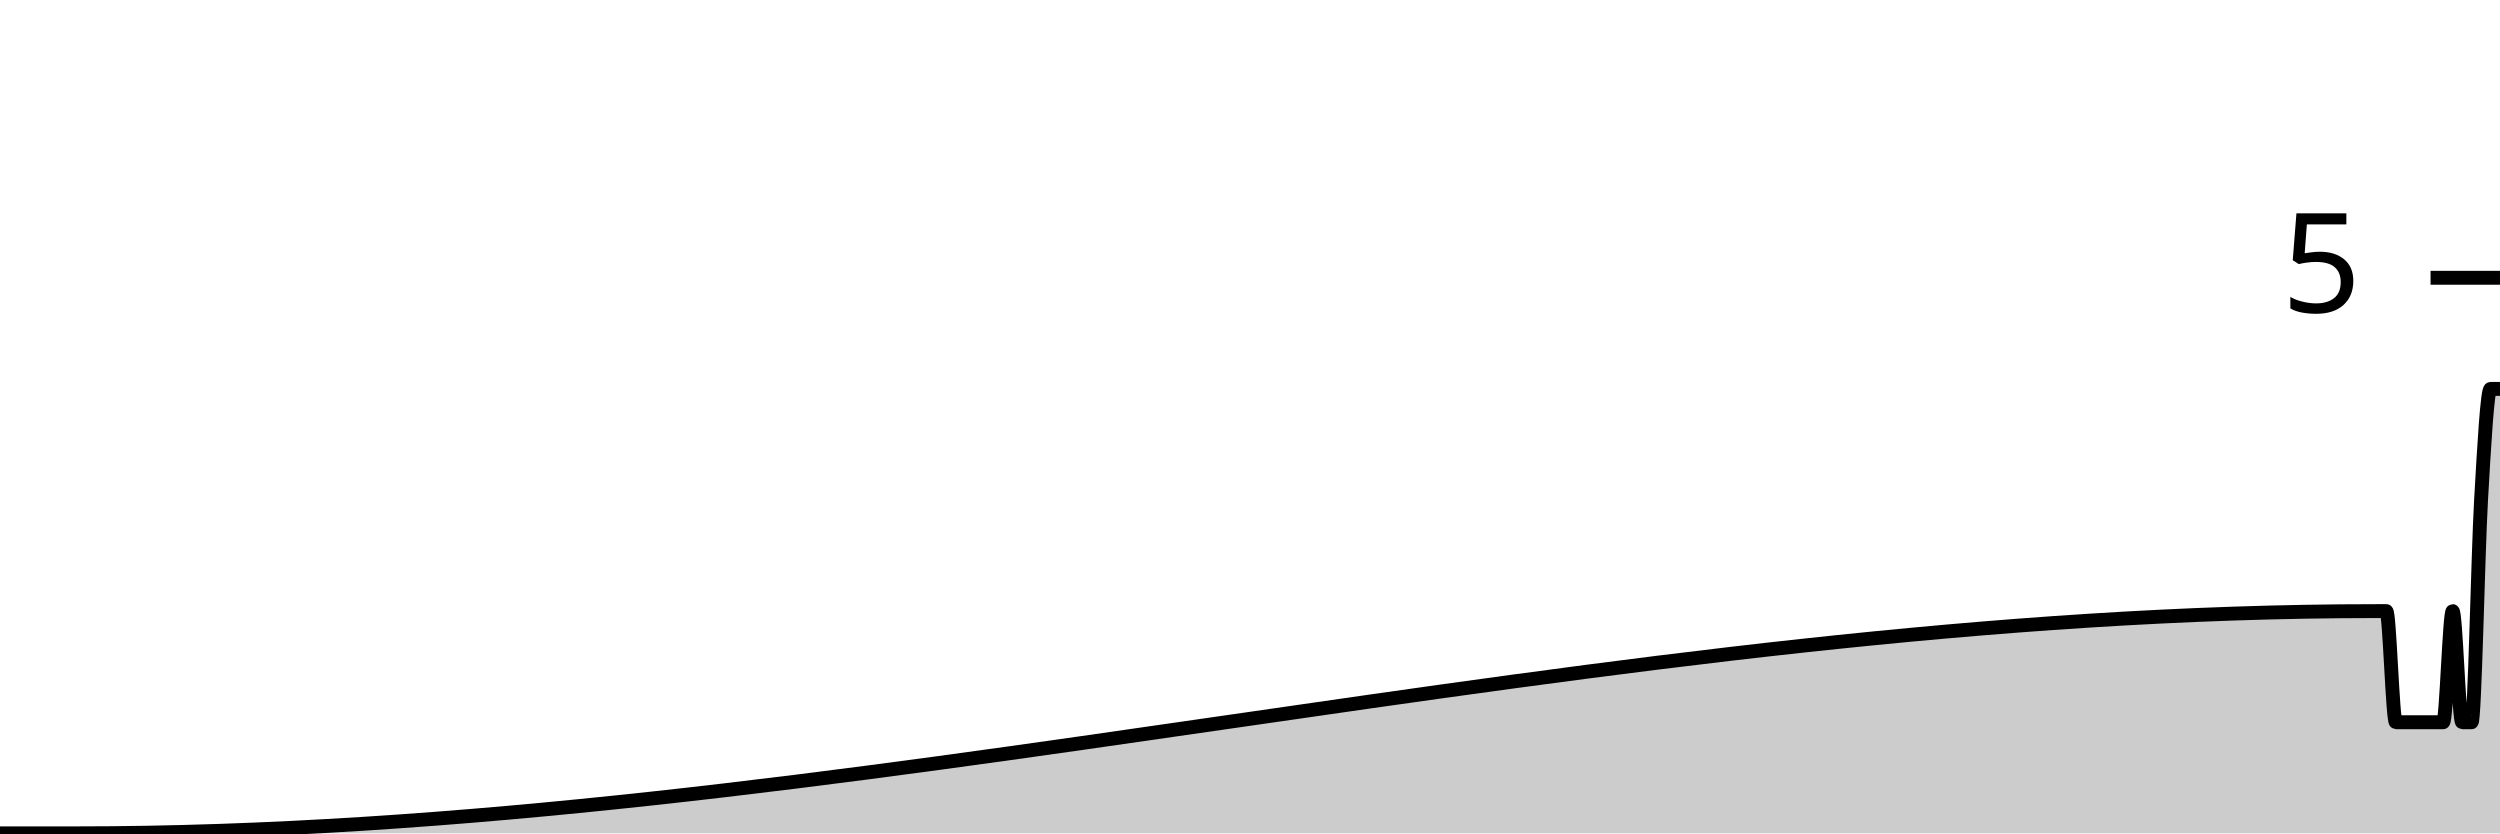
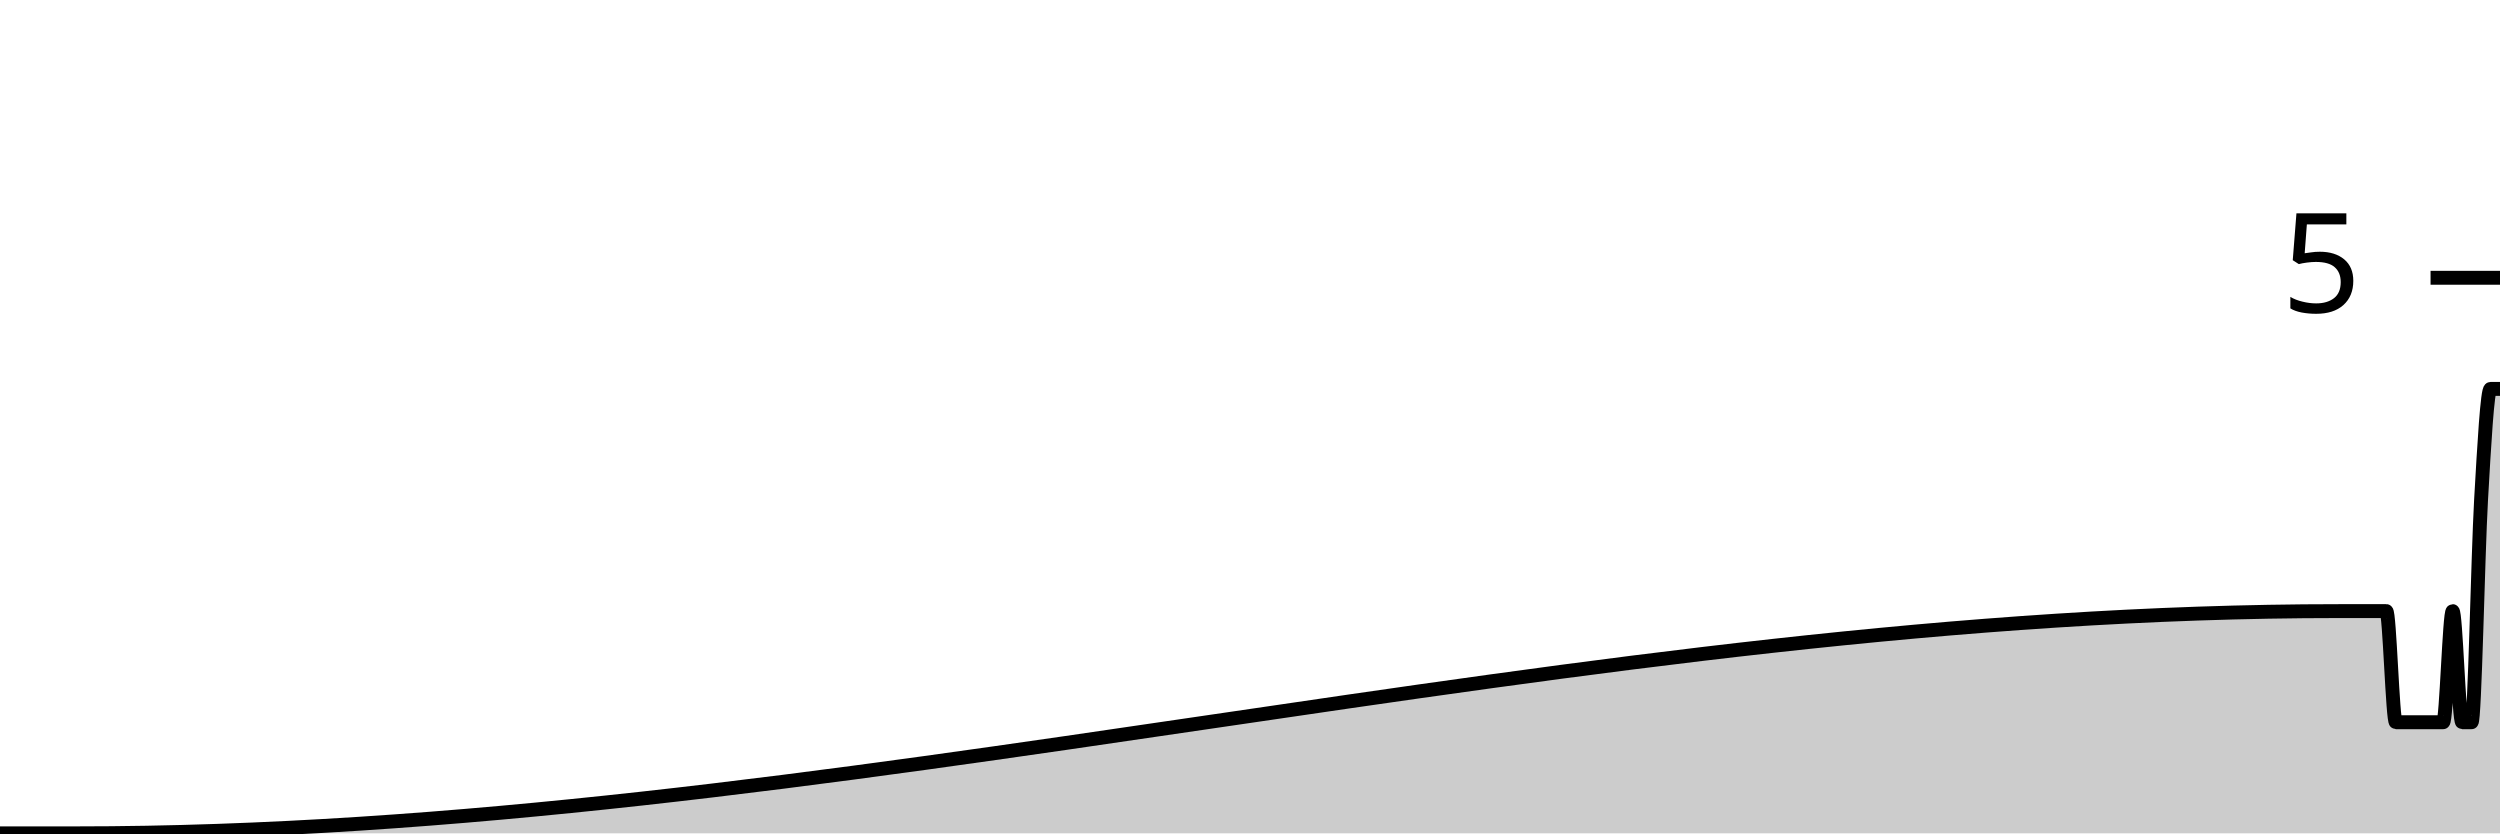
<svg xmlns="http://www.w3.org/2000/svg" viewBox="0 0 180 60">
  <g transform="translate(0,20)">
-     <path class="area" fill="rgba(0, 0, 0, 0.2)" d="M0,40C1.364,40,2.727,40,4.091,40C4.318,40,4.545,40,4.773,40C5,40,5.227,40,5.455,40C60.682,40,115.909,24,171.136,24C171.364,24,171.591,24,171.818,24C172.045,24,172.273,32,172.5,32C172.727,32,172.955,32,173.182,32C173.409,32,173.636,32,173.864,32C174.091,32,174.318,32,174.545,32C174.773,32,175,32,175.227,32C175.455,32,175.682,32,175.909,32C176.136,32,176.364,24,176.591,24C176.818,24,177.045,32,177.273,32C177.5,32,177.727,32,177.955,32C178.182,32,178.409,20,178.636,16C178.864,12,179.091,8,179.318,8C179.545,8,179.773,8,180,8L180,40C179.773,40,179.545,40,179.318,40C179.091,40,178.864,40,178.636,40C178.409,40,178.182,40,177.955,40C177.727,40,177.5,40,177.273,40C177.045,40,176.818,40,176.591,40C176.364,40,176.136,40,175.909,40C175.682,40,175.455,40,175.227,40C175,40,174.773,40,174.545,40C174.318,40,174.091,40,173.864,40C173.636,40,173.409,40,173.182,40C172.955,40,172.727,40,172.5,40C172.273,40,172.045,40,171.818,40C171.591,40,171.364,40,171.136,40C115.909,40,60.682,40,5.455,40C5.227,40,5,40,4.773,40C4.545,40,4.318,40,4.091,40C2.727,40,1.364,40,0,40Z" />
-     <path class="line" stroke="black" fill="none" d="M0,40C1.364,40,2.727,40,4.091,40C4.318,40,4.545,40,4.773,40C5,40,5.227,40,5.455,40C60.682,40,115.909,24,171.136,24C171.364,24,171.591,24,171.818,24C172.045,24,172.273,32,172.5,32C172.727,32,172.955,32,173.182,32C173.409,32,173.636,32,173.864,32C174.091,32,174.318,32,174.545,32C174.773,32,175,32,175.227,32C175.455,32,175.682,32,175.909,32C176.136,32,176.364,24,176.591,24C176.818,24,177.045,32,177.273,32C177.5,32,177.727,32,177.955,32C178.182,32,178.409,20,178.636,16C178.864,12,179.091,8,179.318,8C179.545,8,179.773,8,180,8" />
+     <path class="area" fill="rgba(0, 0, 0, 0.2)" d="M0,40C1.364,40,2.727,40,4.091,40C4.318,40,4.545,40,4.773,40C5,40,5.227,40,5.455,40C59.773,40,114.091,24,168.409,24C168.636,24,168.864,24,169.091,24C169.773,24,170.455,24,171.136,24C171.364,24,171.591,24,171.818,24C172.045,24,172.273,32,172.5,32C172.727,32,172.955,32,173.182,32C173.409,32,173.636,32,173.864,32C174.091,32,174.318,32,174.545,32C174.773,32,175,32,175.227,32C175.455,32,175.682,32,175.909,32C176.136,32,176.364,24,176.591,24C176.818,24,177.045,32,177.273,32C177.5,32,177.727,32,177.955,32C178.182,32,178.409,20,178.636,16C178.864,12,179.091,8,179.318,8C179.545,8,179.773,8,180,8L180,40C179.773,40,179.545,40,179.318,40C179.091,40,178.864,40,178.636,40C178.409,40,178.182,40,177.955,40C177.727,40,177.5,40,177.273,40C177.045,40,176.818,40,176.591,40C176.364,40,176.136,40,175.909,40C175.682,40,175.455,40,175.227,40C175,40,174.773,40,174.545,40C174.318,40,174.091,40,173.864,40C173.636,40,173.409,40,173.182,40C172.955,40,172.727,40,172.5,40C172.273,40,172.045,40,171.818,40C171.591,40,171.364,40,171.136,40C170.455,40,169.773,40,169.091,40C168.864,40,168.636,40,168.409,40C114.091,40,59.773,40,5.455,40C5.227,40,5,40,4.773,40C4.545,40,4.318,40,4.091,40C2.727,40,1.364,40,0,40Z" />
+     <path class="line" stroke="black" fill="none" d="M0,40C1.364,40,2.727,40,4.091,40C4.318,40,4.545,40,4.773,40C5,40,5.227,40,5.455,40C59.773,40,114.091,24,168.409,24C168.636,24,168.864,24,169.091,24C169.773,24,170.455,24,171.136,24C171.364,24,171.591,24,171.818,24C172.045,24,172.273,32,172.5,32C172.727,32,172.955,32,173.182,32C173.409,32,173.636,32,173.864,32C174.091,32,174.318,32,174.545,32C174.773,32,175,32,175.227,32C175.455,32,175.682,32,175.909,32C176.136,32,176.364,24,176.591,24C176.818,24,177.045,32,177.273,32C177.5,32,177.727,32,177.955,32C178.182,32,178.409,20,178.636,16C178.864,12,179.091,8,179.318,8C179.545,8,179.773,8,180,8" />
    <path class="axis-ceiling" stroke-width="1" stroke="black" fill="none" d="M175,0L180,0" />
    <text class="axis-ceiling-label" font-family="sans-serif" text-anchor="end" font-size="10px" x="170" y="2.5">5</text>
  </g>
</svg>
